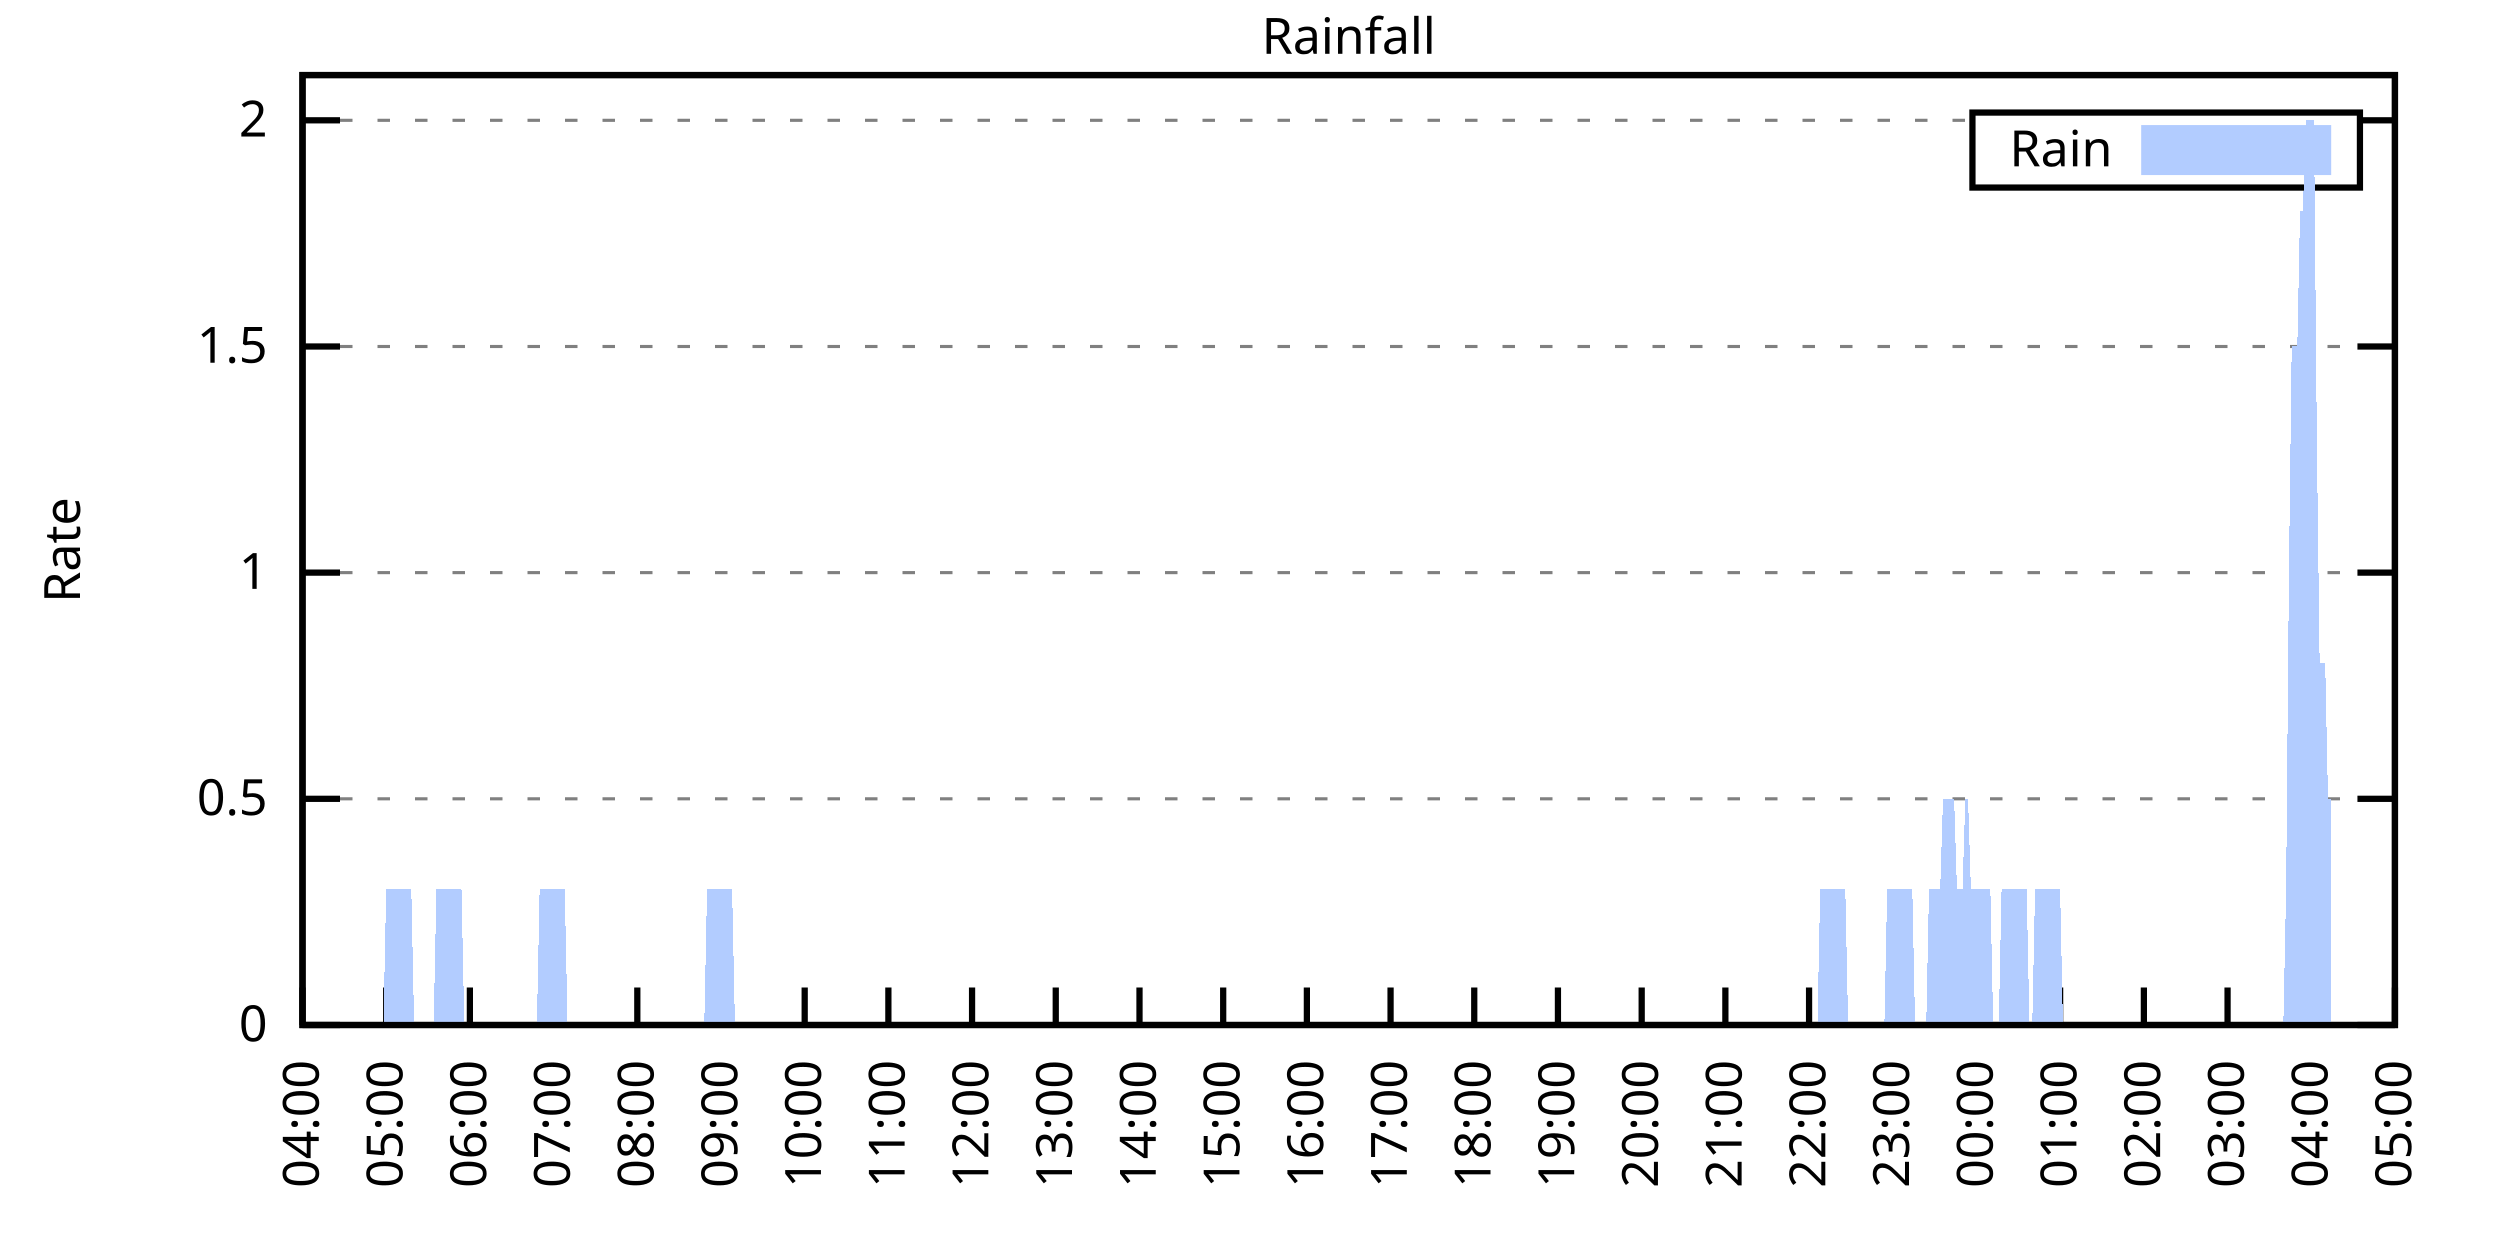
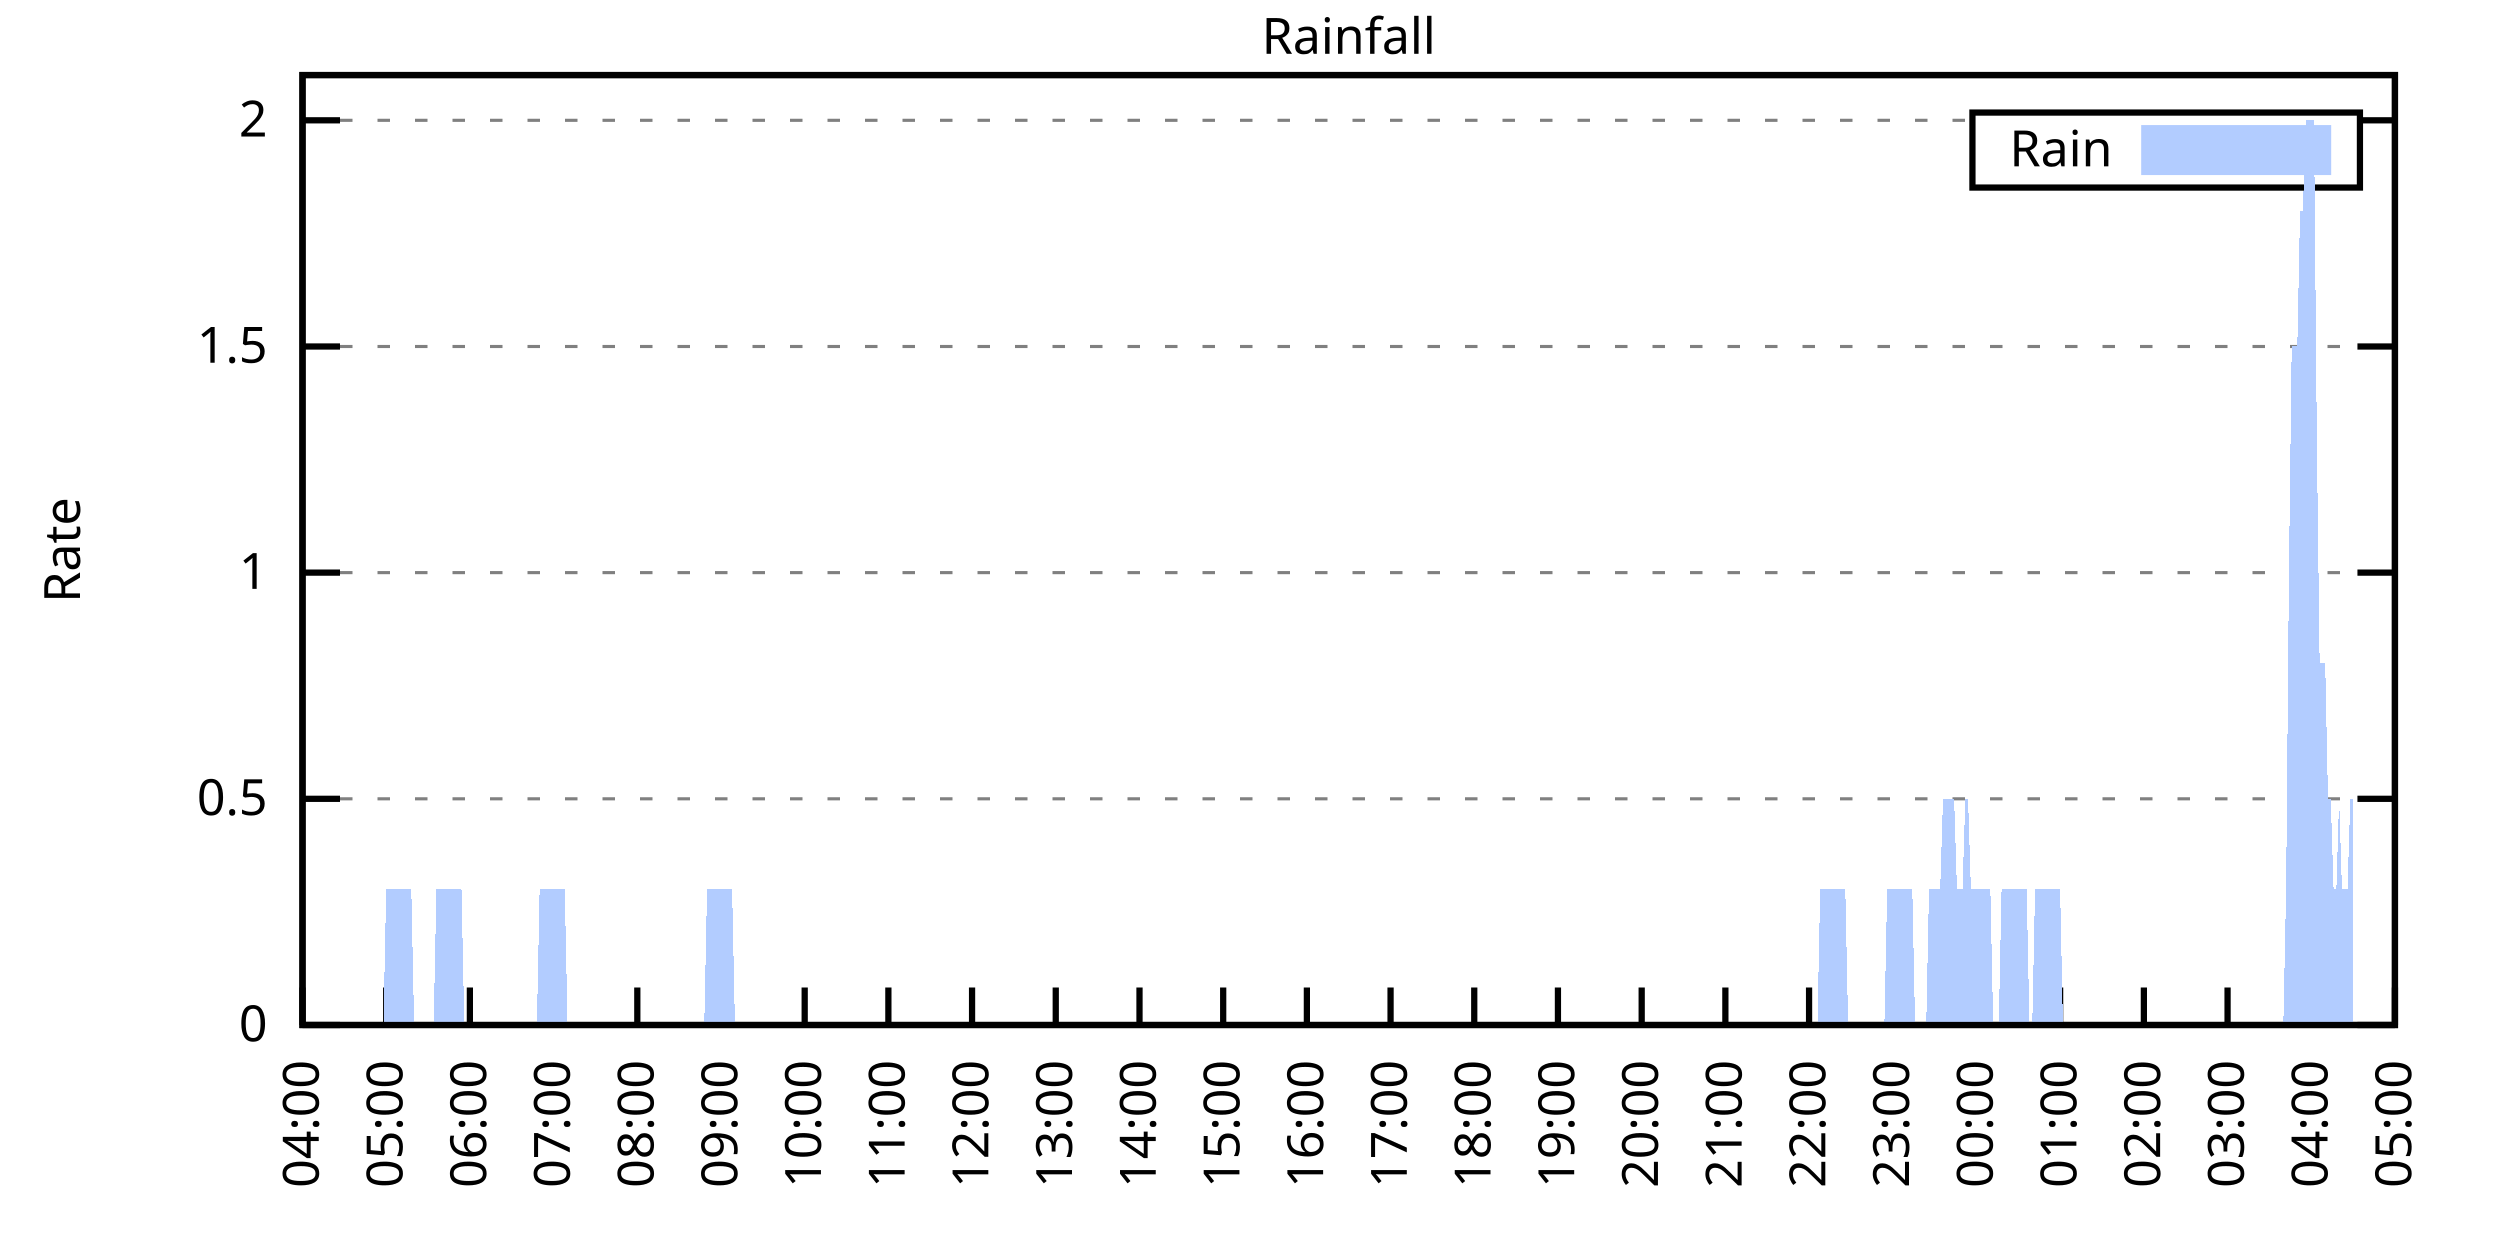
<svg xmlns="http://www.w3.org/2000/svg" xmlns:xlink="http://www.w3.org/1999/xlink" width="400" height="200" viewBox="0 0 400 200">
  <g id="gnuplot_canvas">
    <rect x="0" y="0" width="400" height="200" fill="none" />
    <defs>
      <circle id="gpDot" r="0.5" stroke-width="0.5" stroke="currentColor" />
      <path id="gpPt0" stroke-width="0.333" stroke="currentColor" d="M-1,0 h2 M0,-1 v2" />
      <path id="gpPt1" stroke-width="0.333" stroke="currentColor" d="M-1,-1 L1,1 M1,-1 L-1,1" />
      <path id="gpPt2" stroke-width="0.333" stroke="currentColor" d="M-1,0 L1,0 M0,-1 L0,1 M-1,-1 L1,1 M-1,1 L1,-1" />
      <rect id="gpPt3" stroke-width="0.333" stroke="currentColor" x="-1" y="-1" width="2" height="2" />
      <rect id="gpPt4" stroke-width="0.333" stroke="currentColor" fill="currentColor" x="-1" y="-1" width="2" height="2" />
      <circle id="gpPt5" stroke-width="0.333" stroke="currentColor" cx="0" cy="0" r="1" />
      <use xlink:href="#gpPt5" id="gpPt6" fill="currentColor" stroke="none" />
      <path id="gpPt7" stroke-width="0.333" stroke="currentColor" d="M0,-1.33 L-1.33,0.67 L1.33,0.67 z" />
      <use xlink:href="#gpPt7" id="gpPt8" fill="currentColor" stroke="none" />
      <use xlink:href="#gpPt7" id="gpPt9" stroke="currentColor" transform="rotate(180)" />
      <use xlink:href="#gpPt9" id="gpPt10" fill="currentColor" stroke="none" />
      <use xlink:href="#gpPt3" id="gpPt11" stroke="currentColor" transform="rotate(45)" />
      <use xlink:href="#gpPt11" id="gpPt12" fill="currentColor" stroke="none" />
      <path id="gpPt13" stroke-width="0.333" stroke="currentColor" d="M0,1.330 L1.265,0.411 L0.782,-1.067 L-0.782,-1.076 L-1.265,0.411 z" />
      <use xlink:href="#gpPt13" id="gpPt14" fill="currentColor" stroke="none" />
      <filter id="textbox" filterUnits="objectBoundingBox" x="0" y="0" height="1" width="1">
        <feFlood flood-color="white" flood-opacity="1" result="bgnd" />
        <feComposite in="SourceGraphic" in2="bgnd" operator="atop" />
      </filter>
      <filter id="greybox" filterUnits="objectBoundingBox" x="0" y="0" height="1" width="1">
        <feFlood flood-color="lightgrey" flood-opacity="1" result="grey" />
        <feComposite in="SourceGraphic" in2="grey" operator="atop" />
      </filter>
    </defs>
    <g fill="none" color="white" stroke="currentColor" stroke-width="1.00" stroke-linecap="butt" stroke-linejoin="miter">
</g>
    <g fill="none" color="black" stroke="currentColor" stroke-width="1.00" stroke-linecap="butt" stroke-linejoin="miter">
      <g stroke="none" shape-rendering="crispEdges">
        <polygon fill="rgb(255, 255, 255)" points="48.40,164.00 383.18,164.00 383.18,12.02 48.40,12.02 " />
      </g>
    </g>
    <g fill="none" color="black" stroke="currentColor" stroke-width="1.00" stroke-linecap="butt" stroke-linejoin="miter">
</g>
    <g fill="none" color="black" stroke="black" stroke-width="0.50" stroke-linecap="butt" stroke-linejoin="miter">
</g>
    <g fill="none" color="gray" stroke="currentColor" stroke-width="0.50" stroke-linecap="butt" stroke-linejoin="miter">
      <path stroke="gray" stroke-dasharray="2,4" class="gridline" d="M48.40,164.00 L383.19,164.00  " />
    </g>
    <g fill="none" color="gray" stroke="gray" stroke-width="1.00" stroke-linecap="butt" stroke-linejoin="miter">
</g>
    <g fill="none" color="black" stroke="currentColor" stroke-width="1.00" stroke-linecap="butt" stroke-linejoin="miter">
      <path stroke="black" d="M48.40,164.00 L54.40,164.00 M383.19,164.00 L377.19,164.00  " />
      <g transform="translate(42.80,166.60)" stroke="none" fill="black" font-family="Sans" font-size="8.00" text-anchor="end">
        <text>
          <tspan font-family="Sans"> 0</tspan>
        </text>
      </g>
    </g>
    <g fill="none" color="black" stroke="currentColor" stroke-width="1.00" stroke-linecap="butt" stroke-linejoin="miter">
</g>
    <g fill="none" color="black" stroke="black" stroke-width="0.50" stroke-linecap="butt" stroke-linejoin="miter">
</g>
    <g fill="none" color="gray" stroke="currentColor" stroke-width="0.50" stroke-linecap="butt" stroke-linejoin="miter">
      <path stroke="gray" stroke-dasharray="2,4" class="gridline" d="M48.40,127.81 L383.19,127.81  " />
    </g>
    <g fill="none" color="gray" stroke="gray" stroke-width="1.00" stroke-linecap="butt" stroke-linejoin="miter">
</g>
    <g fill="none" color="black" stroke="currentColor" stroke-width="1.00" stroke-linecap="butt" stroke-linejoin="miter">
      <path stroke="black" d="M48.40,127.81 L54.40,127.81 M383.19,127.81 L377.19,127.81  " />
      <g transform="translate(42.80,130.41)" stroke="none" fill="black" font-family="Sans" font-size="8.00" text-anchor="end">
        <text>
          <tspan font-family="Sans"> 0.5</tspan>
        </text>
      </g>
    </g>
    <g fill="none" color="black" stroke="currentColor" stroke-width="1.00" stroke-linecap="butt" stroke-linejoin="miter">
</g>
    <g fill="none" color="black" stroke="black" stroke-width="0.50" stroke-linecap="butt" stroke-linejoin="miter">
</g>
    <g fill="none" color="gray" stroke="currentColor" stroke-width="0.50" stroke-linecap="butt" stroke-linejoin="miter">
      <path stroke="gray" stroke-dasharray="2,4" class="gridline" d="M48.40,91.62 L383.19,91.62  " />
    </g>
    <g fill="none" color="gray" stroke="gray" stroke-width="1.00" stroke-linecap="butt" stroke-linejoin="miter">
</g>
    <g fill="none" color="black" stroke="currentColor" stroke-width="1.00" stroke-linecap="butt" stroke-linejoin="miter">
      <path stroke="black" d="M48.40,91.62 L54.40,91.62 M383.19,91.62 L377.19,91.62  " />
      <g transform="translate(42.80,94.22)" stroke="none" fill="black" font-family="Sans" font-size="8.00" text-anchor="end">
        <text>
          <tspan font-family="Sans"> 1</tspan>
        </text>
      </g>
    </g>
    <g fill="none" color="black" stroke="currentColor" stroke-width="1.00" stroke-linecap="butt" stroke-linejoin="miter">
</g>
    <g fill="none" color="black" stroke="black" stroke-width="0.50" stroke-linecap="butt" stroke-linejoin="miter">
</g>
    <g fill="none" color="gray" stroke="currentColor" stroke-width="0.50" stroke-linecap="butt" stroke-linejoin="miter">
      <path stroke="gray" stroke-dasharray="2,4" class="gridline" d="M48.40,55.44 L383.19,55.44  " />
    </g>
    <g fill="none" color="gray" stroke="gray" stroke-width="1.00" stroke-linecap="butt" stroke-linejoin="miter">
</g>
    <g fill="none" color="black" stroke="currentColor" stroke-width="1.00" stroke-linecap="butt" stroke-linejoin="miter">
      <path stroke="black" d="M48.40,55.44 L54.40,55.44 M383.19,55.44 L377.19,55.44  " />
      <g transform="translate(42.80,58.04)" stroke="none" fill="black" font-family="Sans" font-size="8.00" text-anchor="end">
        <text>
          <tspan font-family="Sans"> 1.5</tspan>
        </text>
      </g>
    </g>
    <g fill="none" color="black" stroke="currentColor" stroke-width="1.00" stroke-linecap="butt" stroke-linejoin="miter">
</g>
    <g fill="none" color="black" stroke="black" stroke-width="0.50" stroke-linecap="butt" stroke-linejoin="miter">
</g>
    <g fill="none" color="gray" stroke="currentColor" stroke-width="0.50" stroke-linecap="butt" stroke-linejoin="miter">
      <path stroke="gray" stroke-dasharray="2,4" class="gridline" d="M48.40,19.25 L315.59,19.25 M377.59,19.25 L383.19,19.25  " />
    </g>
    <g fill="none" color="gray" stroke="gray" stroke-width="1.00" stroke-linecap="butt" stroke-linejoin="miter">
</g>
    <g fill="none" color="black" stroke="currentColor" stroke-width="1.00" stroke-linecap="butt" stroke-linejoin="miter">
      <path stroke="black" d="M48.40,19.25 L54.40,19.25 M383.19,19.25 L377.19,19.25  " />
      <g transform="translate(42.80,21.85)" stroke="none" fill="black" font-family="Sans" font-size="8.00" text-anchor="end">
        <text>
          <tspan font-family="Sans"> 2</tspan>
        </text>
      </g>
    </g>
    <g fill="none" color="black" stroke="currentColor" stroke-width="1.00" stroke-linecap="butt" stroke-linejoin="miter">
      <path stroke="black" d="M48.40,164.00 L48.40,158.00  " />
      <g transform="translate(51.00,169.60) rotate(270.00)" stroke="none" fill="black" font-family="Sans" font-size="8.00" text-anchor="end">
        <text>
          <tspan font-family="Sans">04:00</tspan>
        </text>
      </g>
    </g>
    <g fill="none" color="black" stroke="currentColor" stroke-width="1.00" stroke-linecap="butt" stroke-linejoin="miter">
      <path stroke="black" d="M61.79,164.00 L61.79,158.00  " />
      <g transform="translate(64.39,169.60) rotate(270.00)" stroke="none" fill="black" font-family="Sans" font-size="8.00" text-anchor="end">
        <text>
          <tspan font-family="Sans">05:00</tspan>
        </text>
      </g>
    </g>
    <g fill="none" color="black" stroke="currentColor" stroke-width="1.00" stroke-linecap="butt" stroke-linejoin="miter">
      <path stroke="black" d="M75.18,164.00 L75.18,158.00  " />
      <g transform="translate(77.78,169.60) rotate(270.00)" stroke="none" fill="black" font-family="Sans" font-size="8.00" text-anchor="end">
        <text>
          <tspan font-family="Sans">06:00</tspan>
        </text>
      </g>
    </g>
    <g fill="none" color="black" stroke="currentColor" stroke-width="1.00" stroke-linecap="butt" stroke-linejoin="miter">
      <path stroke="black" d="M88.57,164.00 L88.57,158.00  " />
      <g transform="translate(91.17,169.60) rotate(270.00)" stroke="none" fill="black" font-family="Sans" font-size="8.00" text-anchor="end">
        <text>
          <tspan font-family="Sans">07:00</tspan>
        </text>
      </g>
    </g>
    <g fill="none" color="black" stroke="currentColor" stroke-width="1.00" stroke-linecap="butt" stroke-linejoin="miter">
      <path stroke="black" d="M101.97,164.00 L101.97,158.00  " />
      <g transform="translate(104.57,169.60) rotate(270.00)" stroke="none" fill="black" font-family="Sans" font-size="8.00" text-anchor="end">
        <text>
          <tspan font-family="Sans">08:00</tspan>
        </text>
      </g>
    </g>
    <g fill="none" color="black" stroke="currentColor" stroke-width="1.00" stroke-linecap="butt" stroke-linejoin="miter">
      <path stroke="black" d="M115.36,164.00 L115.36,158.00  " />
      <g transform="translate(117.96,169.60) rotate(270.00)" stroke="none" fill="black" font-family="Sans" font-size="8.00" text-anchor="end">
        <text>
          <tspan font-family="Sans">09:00</tspan>
        </text>
      </g>
    </g>
    <g fill="none" color="black" stroke="currentColor" stroke-width="1.00" stroke-linecap="butt" stroke-linejoin="miter">
      <path stroke="black" d="M128.75,164.00 L128.75,158.00  " />
      <g transform="translate(131.35,169.60) rotate(270.00)" stroke="none" fill="black" font-family="Sans" font-size="8.00" text-anchor="end">
        <text>
          <tspan font-family="Sans">10:00</tspan>
        </text>
      </g>
    </g>
    <g fill="none" color="black" stroke="currentColor" stroke-width="1.00" stroke-linecap="butt" stroke-linejoin="miter">
      <path stroke="black" d="M142.14,164.00 L142.14,158.00  " />
      <g transform="translate(144.74,169.60) rotate(270.00)" stroke="none" fill="black" font-family="Sans" font-size="8.00" text-anchor="end">
        <text>
          <tspan font-family="Sans">11:00</tspan>
        </text>
      </g>
    </g>
    <g fill="none" color="black" stroke="currentColor" stroke-width="1.00" stroke-linecap="butt" stroke-linejoin="miter">
      <path stroke="black" d="M155.53,164.00 L155.53,158.00  " />
      <g transform="translate(158.13,169.60) rotate(270.00)" stroke="none" fill="black" font-family="Sans" font-size="8.00" text-anchor="end">
        <text>
          <tspan font-family="Sans">12:00</tspan>
        </text>
      </g>
    </g>
    <g fill="none" color="black" stroke="currentColor" stroke-width="1.00" stroke-linecap="butt" stroke-linejoin="miter">
      <path stroke="black" d="M168.92,164.00 L168.92,158.00  " />
      <g transform="translate(171.52,169.60) rotate(270.00)" stroke="none" fill="black" font-family="Sans" font-size="8.00" text-anchor="end">
        <text>
          <tspan font-family="Sans">13:00</tspan>
        </text>
      </g>
    </g>
    <g fill="none" color="black" stroke="currentColor" stroke-width="1.00" stroke-linecap="butt" stroke-linejoin="miter">
      <path stroke="black" d="M182.32,164.00 L182.32,158.00  " />
      <g transform="translate(184.92,169.60) rotate(270.00)" stroke="none" fill="black" font-family="Sans" font-size="8.00" text-anchor="end">
        <text>
          <tspan font-family="Sans">14:00</tspan>
        </text>
      </g>
    </g>
    <g fill="none" color="black" stroke="currentColor" stroke-width="1.00" stroke-linecap="butt" stroke-linejoin="miter">
      <path stroke="black" d="M195.71,164.00 L195.71,158.00  " />
      <g transform="translate(198.31,169.60) rotate(270.00)" stroke="none" fill="black" font-family="Sans" font-size="8.00" text-anchor="end">
        <text>
          <tspan font-family="Sans">15:00</tspan>
        </text>
      </g>
    </g>
    <g fill="none" color="black" stroke="currentColor" stroke-width="1.00" stroke-linecap="butt" stroke-linejoin="miter">
      <path stroke="black" d="M209.10,164.00 L209.10,158.00  " />
      <g transform="translate(211.70,169.60) rotate(270.00)" stroke="none" fill="black" font-family="Sans" font-size="8.00" text-anchor="end">
        <text>
          <tspan font-family="Sans">16:00</tspan>
        </text>
      </g>
    </g>
    <g fill="none" color="black" stroke="currentColor" stroke-width="1.00" stroke-linecap="butt" stroke-linejoin="miter">
      <path stroke="black" d="M222.49,164.00 L222.49,158.00  " />
      <g transform="translate(225.09,169.60) rotate(270.00)" stroke="none" fill="black" font-family="Sans" font-size="8.00" text-anchor="end">
        <text>
          <tspan font-family="Sans">17:00</tspan>
        </text>
      </g>
    </g>
    <g fill="none" color="black" stroke="currentColor" stroke-width="1.00" stroke-linecap="butt" stroke-linejoin="miter">
      <path stroke="black" d="M235.88,164.00 L235.88,158.00  " />
      <g transform="translate(238.48,169.60) rotate(270.00)" stroke="none" fill="black" font-family="Sans" font-size="8.00" text-anchor="end">
        <text>
          <tspan font-family="Sans">18:00</tspan>
        </text>
      </g>
    </g>
    <g fill="none" color="black" stroke="currentColor" stroke-width="1.00" stroke-linecap="butt" stroke-linejoin="miter">
      <path stroke="black" d="M249.27,164.00 L249.27,158.00  " />
      <g transform="translate(251.87,169.60) rotate(270.00)" stroke="none" fill="black" font-family="Sans" font-size="8.00" text-anchor="end">
        <text>
          <tspan font-family="Sans">19:00</tspan>
        </text>
      </g>
    </g>
    <g fill="none" color="black" stroke="currentColor" stroke-width="1.00" stroke-linecap="butt" stroke-linejoin="miter">
      <path stroke="black" d="M262.67,164.00 L262.67,158.00  " />
      <g transform="translate(265.27,169.60) rotate(270.00)" stroke="none" fill="black" font-family="Sans" font-size="8.00" text-anchor="end">
        <text>
          <tspan font-family="Sans">20:00</tspan>
        </text>
      </g>
    </g>
    <g fill="none" color="black" stroke="currentColor" stroke-width="1.00" stroke-linecap="butt" stroke-linejoin="miter">
      <path stroke="black" d="M276.06,164.00 L276.06,158.00  " />
      <g transform="translate(278.66,169.60) rotate(270.00)" stroke="none" fill="black" font-family="Sans" font-size="8.00" text-anchor="end">
        <text>
          <tspan font-family="Sans">21:00</tspan>
        </text>
      </g>
    </g>
    <g fill="none" color="black" stroke="currentColor" stroke-width="1.00" stroke-linecap="butt" stroke-linejoin="miter">
      <path stroke="black" d="M289.45,164.00 L289.45,158.00  " />
      <g transform="translate(292.05,169.60) rotate(270.00)" stroke="none" fill="black" font-family="Sans" font-size="8.00" text-anchor="end">
        <text>
          <tspan font-family="Sans">22:00</tspan>
        </text>
      </g>
    </g>
    <g fill="none" color="black" stroke="currentColor" stroke-width="1.00" stroke-linecap="butt" stroke-linejoin="miter">
      <path stroke="black" d="M302.84,164.00 L302.84,158.00  " />
      <g transform="translate(305.44,169.60) rotate(270.00)" stroke="none" fill="black" font-family="Sans" font-size="8.00" text-anchor="end">
        <text>
          <tspan font-family="Sans">23:00</tspan>
        </text>
      </g>
    </g>
    <g fill="none" color="black" stroke="currentColor" stroke-width="1.00" stroke-linecap="butt" stroke-linejoin="miter">
      <path stroke="black" d="M316.23,164.00 L316.23,158.00  " />
      <g transform="translate(318.83,169.60) rotate(270.00)" stroke="none" fill="black" font-family="Sans" font-size="8.00" text-anchor="end">
        <text>
          <tspan font-family="Sans">00:00</tspan>
        </text>
      </g>
    </g>
    <g fill="none" color="black" stroke="currentColor" stroke-width="1.00" stroke-linecap="butt" stroke-linejoin="miter">
      <path stroke="black" d="M329.62,164.00 L329.62,158.00  " />
      <g transform="translate(332.22,169.60) rotate(270.00)" stroke="none" fill="black" font-family="Sans" font-size="8.00" text-anchor="end">
        <text>
          <tspan font-family="Sans">01:00</tspan>
        </text>
      </g>
    </g>
    <g fill="none" color="black" stroke="currentColor" stroke-width="1.00" stroke-linecap="butt" stroke-linejoin="miter">
      <path stroke="black" d="M343.02,164.00 L343.02,158.00  " />
      <g transform="translate(345.62,169.60) rotate(270.00)" stroke="none" fill="black" font-family="Sans" font-size="8.00" text-anchor="end">
        <text>
          <tspan font-family="Sans">02:00</tspan>
        </text>
      </g>
    </g>
    <g fill="none" color="black" stroke="currentColor" stroke-width="1.00" stroke-linecap="butt" stroke-linejoin="miter">
      <path stroke="black" d="M356.41,164.00 L356.41,158.00  " />
      <g transform="translate(359.01,169.60) rotate(270.00)" stroke="none" fill="black" font-family="Sans" font-size="8.00" text-anchor="end">
        <text>
          <tspan font-family="Sans">03:00</tspan>
        </text>
      </g>
    </g>
    <g fill="none" color="black" stroke="currentColor" stroke-width="1.00" stroke-linecap="butt" stroke-linejoin="miter">
      <path stroke="black" d="M369.80,164.00 L369.80,158.00  " />
      <g transform="translate(372.40,169.60) rotate(270.00)" stroke="none" fill="black" font-family="Sans" font-size="8.00" text-anchor="end">
        <text>
          <tspan font-family="Sans">04:00</tspan>
        </text>
      </g>
    </g>
    <g fill="none" color="black" stroke="currentColor" stroke-width="1.00" stroke-linecap="butt" stroke-linejoin="miter">
      <path stroke="black" d="M383.19,164.00 L383.19,158.00  " />
      <g transform="translate(385.79,169.60) rotate(270.00)" stroke="none" fill="black" font-family="Sans" font-size="8.00" text-anchor="end">
        <text>
          <tspan font-family="Sans">05:00</tspan>
        </text>
      </g>
    </g>
    <g fill="none" color="black" stroke="currentColor" stroke-width="1.00" stroke-linecap="butt" stroke-linejoin="miter">
</g>
    <g fill="none" color="black" stroke="currentColor" stroke-width="1.00" stroke-linecap="butt" stroke-linejoin="miter">
      <path stroke="black" d="M48.40,12.01 L48.40,164.00 L383.19,164.00 L383.19,12.01 L48.40,12.01 Z  " />
    </g>
    <g fill="none" color="black" stroke="currentColor" stroke-width="1.00" stroke-linecap="butt" stroke-linejoin="miter">
</g>
    <g fill="none" color="black" stroke="currentColor" stroke-width="1.00" stroke-linecap="butt" stroke-linejoin="miter">
      <path stroke="black" d="M315.59,30.01 L315.59,18.01 L377.59,18.01 L377.59,30.01 L315.59,30.01 Z  " />
    </g>
    <g id="Rainfall_plot_1">
      <g fill="none" color="white" stroke="black" stroke-width="2.00" stroke-linecap="butt" stroke-linejoin="miter">
</g>
      <g fill="none" color="black" stroke="currentColor" stroke-width="2.00" stroke-linecap="butt" stroke-linejoin="miter">
        <g transform="translate(337.99,26.61)" stroke="none" fill="black" font-family="Sans" font-size="8.00" text-anchor="end">
          <text>
            <tspan font-family="Sans">Rain</tspan>
          </text>
        </g>
      </g>
      <g fill="none" color="black" stroke="currentColor" stroke-width="2.00" stroke-linecap="butt" stroke-linejoin="miter">
        <g stroke="none" shape-rendering="crispEdges">
          <polygon fill="rgb(178, 204, 255)" points="343.59,27.01 371.99,27.01 371.99,21.01 343.59,21.01 " />
        </g>
        <path stroke="rgb(178, 204, 255)" d="M343.59,27.01 L371.99,27.01 L371.99,21.01 L343.59,21.01 L343.59,27.01 Z  " />
      </g>
      <g fill="none" color="black" stroke="currentColor" stroke-width="2.00" stroke-linecap="butt" stroke-linejoin="miter">
        <g stroke="none" shape-rendering="crispEdges">
-           <polygon fill="rgb(178, 204, 255)" points="51.97,164.00 52.42,164.00 52.86,164.00 53.31,164.00 53.76,164.00 54.20,164.00 54.65,164.00 55.10,164.00 55.54,164.00 55.99,164.00 56.43,164.00 56.88,164.00 57.33,164.00 57.77,164.00 58.22,164.00 58.67,164.00 59.11,164.00 59.56,164.00 60.01,164.00 60.45,164.00 60.90,164.00 61.35,164.00 61.79,142.29 62.24,142.29 62.68,142.29 63.13,142.29 63.58,142.29 64.02,142.29 64.47,142.29 64.92,142.29 65.36,142.29 65.81,142.29 66.26,164.00 66.70,164.00 67.15,164.00 67.59,164.00 68.04,164.00 68.49,164.00 68.93,164.00 69.38,164.00 69.83,142.29 70.27,142.29 70.72,142.29 71.17,142.29 71.61,142.29 72.06,142.29 72.50,142.29 72.95,142.29 73.40,142.29 73.84,142.29 74.29,164.00 74.74,164.00 75.18,164.00 75.63,164.00 76.08,164.00 76.52,164.00 76.97,164.00 77.42,164.00 77.86,164.00 78.31,164.00 78.75,164.00 79.20,164.00 79.65,164.00 80.09,164.00 80.54,164.00 80.99,164.00 81.43,164.00 81.88,164.00 82.33,164.00 82.77,164.00 83.22,164.00 83.66,164.00 84.11,164.00 84.56,164.00 85.00,164.00 85.45,164.00 85.90,164.00 86.34,142.29 86.79,142.29 87.24,142.29 87.68,142.29 88.13,142.29 88.57,142.29 89.02,142.29 89.47,142.29 89.91,142.29 90.36,142.29 90.81,164.00 91.25,164.00 91.70,164.00 92.15,164.00 92.59,164.00 93.04,164.00 93.49,164.00 93.93,164.00 94.38,164.00 94.82,164.00 95.27,164.00 95.72,164.00 96.16,164.00 96.61,164.00 97.06,164.00 97.50,164.00 97.95,164.00 98.40,164.00 98.84,164.00 99.29,164.00 99.73,164.00 100.18,164.00 100.63,164.00 101.07,164.00 101.52,164.00 101.97,164.00 102.41,164.00 102.86,164.00 103.31,164.00 103.75,164.00 104.20,164.00 104.64,164.00 105.09,164.00 105.54,164.00 105.98,164.00 106.43,164.00 106.88,164.00 107.32,164.00 107.77,164.00 108.22,164.00 108.66,164.00 109.11,164.00 109.55,164.00 110.00,164.00 110.45,164.00 110.89,164.00 111.34,164.00 111.79,164.00 112.23,164.00 112.68,164.00 113.13,142.29 113.57,142.29 114.02,142.29 114.47,142.29 114.91,142.29 115.36,142.29 115.80,142.29 116.25,142.29 116.70,142.29 117.14,142.29 117.59,164.00 118.04,164.00 118.48,164.00 118.93,164.00 119.38,164.00 119.82,164.00 120.27,164.00 120.71,164.00 121.16,164.00 121.61,164.00 122.05,164.00 122.50,164.00 122.95,164.00 123.39,164.00 123.84,164.00 124.29,164.00 124.73,164.00 125.18,164.00 125.62,164.00 126.07,164.00 126.52,164.00 126.96,164.00 127.41,164.00 127.86,164.00 128.30,164.00 128.75,164.00 129.20,164.00 129.64,164.00 130.09,164.00 130.54,164.00 130.98,164.00 131.43,164.00 131.87,164.00 132.32,164.00 132.77,164.00 133.21,164.00 133.66,164.00 134.11,164.00 134.55,164.00 135.00,164.00 135.45,164.00 135.89,164.00 136.34,164.00 136.78,164.00 137.23,164.00 137.68,164.00 138.12,164.00 138.57,164.00 139.02,164.00 139.46,164.00 139.91,164.00 140.36,164.00 140.80,164.00 141.25,164.00 141.69,164.00 142.14,164.00 142.59,164.00 143.03,164.00 143.48,164.00 143.93,164.00 144.37,164.00 144.82,164.00 145.27,164.00 145.71,164.00 146.16,164.00 146.61,164.00 147.05,164.00 147.50,164.00 147.94,164.00 148.39,164.00 148.84,164.00 149.28,164.00 149.73,164.00 150.18,164.00 150.62,164.00 151.07,164.00 151.52,164.00 151.96,164.00 152.41,164.00 152.85,164.00 153.30,164.00 153.75,164.00 154.19,164.00 154.64,164.00 155.09,164.00 155.53,164.00 155.98,164.00 156.43,164.00 156.87,164.00 157.32,164.00 157.76,164.00 158.21,164.00 158.66,164.00 159.10,164.00 159.55,164.00 160.00,164.00 160.44,164.00 160.89,164.00 161.34,164.00 161.78,164.00 162.23,164.00 162.67,164.00 163.12,164.00 163.57,164.00 164.01,164.00 164.46,164.00 164.91,164.00 165.35,164.00 165.80,164.00 166.25,164.00 166.69,164.00 167.14,164.00 167.59,164.00 168.03,164.00 168.48,164.00 168.92,164.00 169.37,164.00 169.82,164.00 170.26,164.00 170.71,164.00 171.16,164.00 171.60,164.00 172.05,164.00 172.50,164.00 172.94,164.00 173.39,164.00 173.83,164.00 174.28,164.00 174.73,164.00 175.17,164.00 175.62,164.00 176.07,164.00 176.51,164.00 176.96,164.00 177.41,164.00 177.85,164.00 178.30,164.00 178.74,164.00 179.19,164.00 179.64,164.00 180.08,164.00 180.53,164.00 180.98,164.00 181.42,164.00 181.87,164.00 182.32,164.00 182.76,164.00 183.21,164.00 183.66,164.00 184.10,164.00 184.55,164.00 184.99,164.00 185.44,164.00 185.89,164.00 186.33,164.00 186.78,164.00 187.23,164.00 187.67,164.00 188.12,164.00 188.57,164.00 189.01,164.00 189.46,164.00 189.90,164.00 190.35,164.00 190.80,164.00 191.24,164.00 191.69,164.00 192.14,164.00 192.58,164.00 193.03,164.00 193.48,164.00 193.92,164.00 194.37,164.00 194.81,164.00 195.26,164.00 195.71,164.00 196.15,164.00 196.60,164.00 197.05,164.00 197.49,164.00 197.94,164.00 198.39,164.00 198.83,164.00 199.28,164.00 199.73,164.00 200.17,164.00 200.62,164.00 201.06,164.00 201.51,164.00 201.96,164.00 202.40,164.00 202.85,164.00 203.30,164.00 203.74,164.00 204.19,164.00 204.64,164.00 205.08,164.00 205.53,164.00 205.97,164.00 206.42,164.00 206.87,164.00 207.31,164.00 207.76,164.00 208.21,164.00 208.65,164.00 209.10,164.00 209.55,164.00 209.99,164.00 210.44,164.00 210.88,164.00 211.33,164.00 211.78,164.00 212.22,164.00 212.67,164.00 213.12,164.00 213.56,164.00 214.01,164.00 214.46,164.00 214.90,164.00 215.35,164.00 215.80,164.00 216.24,164.00 216.69,164.00 217.13,164.00 217.58,164.00 218.03,164.00 218.47,164.00 218.92,164.00 219.37,164.00 219.81,164.00 220.26,164.00 220.71,164.00 221.15,164.00 221.60,164.00 222.04,164.00 222.49,164.00 222.94,164.00 223.38,164.00 223.83,164.00 224.28,164.00 224.72,164.00 225.17,164.00 225.62,164.00 226.06,164.00 226.51,164.00 226.95,164.00 227.40,164.00 227.85,164.00 228.29,164.00 228.74,164.00 229.19,164.00 229.63,164.00 230.08,164.00 230.53,164.00 230.97,164.00 231.42,164.00 231.86,164.00 232.31,164.00 232.76,164.00 233.20,164.00 233.65,164.00 234.10,164.00 234.54,164.00 234.99,164.00 235.44,164.00 235.88,164.00 236.33,164.00 236.78,164.00 237.22,164.00 237.67,164.00 238.11,164.00 238.56,164.00 239.01,164.00 239.45,164.00 239.90,164.00 240.35,164.00 240.79,164.00 241.24,164.00 241.69,164.00 242.13,164.00 242.58,164.00 243.02,164.00 243.47,164.00 243.92,164.00 244.36,164.00 244.81,164.00 245.26,164.00 245.70,164.00 246.15,164.00 246.60,164.00 247.04,164.00 247.49,164.00 247.93,164.00 248.38,164.00 248.83,164.00 249.27,164.00 249.72,164.00 250.17,164.00 250.61,164.00 251.06,164.00 251.51,164.00 251.95,164.00 252.40,164.00 252.85,164.00 253.29,164.00 253.74,164.00 254.18,164.00 254.63,164.00 255.08,164.00 255.52,164.00 255.97,164.00 256.42,164.00 256.86,164.00 257.31,164.00 257.76,164.00 258.20,164.00 258.65,164.00 259.09,164.00 259.54,164.00 259.99,164.00 260.43,164.00 260.88,164.00 261.33,164.00 261.77,164.00 262.22,164.00 262.67,164.00 263.11,164.00 263.56,164.00 264.00,164.00 264.45,164.00 264.90,164.00 265.34,164.00 265.79,164.00 266.24,164.00 266.68,164.00 267.13,164.00 267.58,164.00 268.02,164.00 268.47,164.00 268.92,164.00 269.36,164.00 269.81,164.00 270.25,164.00 270.70,164.00 271.15,164.00 271.59,164.00 272.04,164.00 272.49,164.00 272.93,164.00 273.38,164.00 273.83,164.00 274.27,164.00 274.72,164.00 275.16,164.00 275.61,164.00 276.06,164.00 276.50,164.00 276.95,164.00 277.40,164.00 277.84,164.00 278.29,164.00 278.74,164.00 279.18,164.00 279.63,164.00 280.07,164.00 280.52,164.00 280.97,164.00 281.41,164.00 281.86,164.00 282.31,164.00 282.75,164.00 283.20,164.00 283.65,164.00 284.09,164.00 284.54,164.00 284.98,164.00 285.43,164.00 285.88,164.00 286.32,164.00 286.77,164.00 287.22,164.00 287.66,164.00 288.11,164.00 288.56,164.00 289.00,164.00 289.45,164.00 289.90,164.00 290.34,164.00 290.79,164.00 291.23,142.29 291.68,142.29 292.13,142.29 292.57,142.29 293.02,142.29 293.47,142.29 293.91,142.29 294.36,142.29 294.81,142.29 295.25,142.29 295.70,164.00 296.14,164.00 296.59,164.00 297.04,164.00 297.48,164.00 297.93,164.00 298.38,164.00 298.82,164.00 299.27,164.00 299.72,164.00 300.16,164.00 300.61,164.00 301.05,164.00 301.50,164.00 301.95,142.29 302.39,142.29 302.84,142.29 303.29,142.29 303.73,142.29 304.18,142.29 304.63,142.29 305.07,142.29 305.52,142.29 305.97,142.29 306.41,164.00 306.86,164.00 307.30,164.00 307.75,164.00 308.20,164.00 308.64,142.29 309.09,142.29 309.54,142.29 309.98,142.29 310.43,142.29 310.88,127.81 311.32,127.81 311.77,127.81 312.21,127.81 312.66,127.81 313.11,142.29 313.55,142.29 314.00,142.29 314.45,127.81 314.89,127.81 315.34,142.29 315.79,142.29 316.23,142.29 316.68,142.29 317.12,142.29 317.57,142.29 318.02,142.29 318.46,142.29 318.91,164.00 319.36,164.00 319.80,164.00 320.25,142.29 320.70,142.29 321.14,142.29 321.59,142.29 322.04,142.29 322.48,142.29 322.93,142.29 323.37,142.29 323.82,142.29 324.27,142.29 324.71,164.00 325.16,164.00 325.61,142.29 326.05,142.29 326.50,142.29 326.95,142.29 327.39,142.29 327.84,142.29 328.28,142.29 328.73,142.29 329.18,142.29 329.62,142.29 330.07,164.00 330.52,164.00 330.96,164.00 331.41,164.00 331.86,164.00 332.30,164.00 332.75,164.00 333.19,164.00 333.64,164.00 334.09,164.00 334.53,164.00 334.98,164.00 335.43,164.00 335.87,164.00 336.32,164.00 336.77,164.00 337.21,164.00 337.66,164.00 338.10,164.00 338.55,164.00 339.00,164.00 339.44,164.00 339.89,164.00 340.34,164.00 340.78,164.00 341.23,164.00 341.68,164.00 342.12,164.00 342.57,164.00 343.02,164.00 343.46,164.00 343.91,164.00 344.35,164.00 344.80,164.00 345.25,164.00 345.69,164.00 346.14,164.00 346.59,164.00 347.03,164.00 347.48,164.00 347.93,164.00 348.37,164.00 348.82,164.00 349.26,164.00 349.71,164.00 350.16,164.00 350.60,164.00 351.05,164.00 351.50,164.00 351.94,164.00 352.39,164.00 352.84,164.00 353.28,164.00 353.73,164.00 354.17,164.00 354.62,164.00 355.07,164.00 355.51,164.00 355.96,164.00 356.41,164.00 356.85,164.00 357.30,164.00 357.75,164.00 358.19,164.00 358.64,164.00 359.09,164.00 359.53,164.00 359.98,164.00 360.42,164.00 360.87,164.00 361.32,164.00 361.76,164.00 362.21,164.00 362.66,164.00 363.10,164.00 363.55,164.00 364.00,164.00 364.44,164.00 364.89,164.00 365.33,164.00 365.78,142.29 366.23,91.62 366.67,55.44 367.12,55.44 367.57,55.44 368.01,33.72 368.46,33.72 368.91,19.25 369.35,19.25 369.80,19.25 370.24,19.25 370.69,69.91 371.14,106.10 371.58,106.10 372.03,106.10 372.48,127.81 372.92,127.81 372.92,164.00 51.97,164.00 " />
+           <polygon fill="rgb(178, 204, 255)" points="55.54,164.00 55.99,164.00 56.43,164.00 56.88,164.00 57.33,164.00 57.77,164.00 58.22,164.00 58.67,164.00 59.11,164.00 59.56,164.00 60.01,164.00 60.45,164.00 60.90,164.00 61.35,164.00 61.79,142.29 62.24,142.29 62.68,142.29 63.13,142.29 63.58,142.29 64.02,142.29 64.47,142.29 64.92,142.29 65.36,142.29 65.81,142.29 66.26,164.00 66.70,164.00 67.15,164.00 67.59,164.00 68.04,164.00 68.49,164.00 68.93,164.00 69.38,164.00 69.83,142.29 70.27,142.29 70.72,142.29 71.17,142.29 71.61,142.29 72.06,142.29 72.50,142.29 72.95,142.29 73.40,142.29 73.84,142.29 74.29,164.00 74.74,164.00 75.18,164.00 75.63,164.00 76.08,164.00 76.52,164.00 76.97,164.00 77.42,164.00 77.86,164.00 78.31,164.00 78.75,164.00 79.20,164.00 79.65,164.00 80.09,164.00 80.54,164.00 80.99,164.00 81.43,164.00 81.88,164.00 82.33,164.00 82.77,164.00 83.22,164.00 83.66,164.00 84.11,164.00 84.56,164.00 85.00,164.00 85.45,164.00 85.90,164.00 86.34,142.29 86.79,142.29 87.24,142.29 87.68,142.29 88.13,142.29 88.57,142.29 89.02,142.29 89.47,142.29 89.91,142.29 90.36,142.29 90.81,164.00 91.25,164.00 91.70,164.00 92.15,164.00 92.59,164.00 93.04,164.00 93.49,164.00 93.93,164.00 94.38,164.00 94.82,164.00 95.27,164.00 95.72,164.00 96.16,164.00 96.61,164.00 97.06,164.00 97.50,164.00 97.95,164.00 98.40,164.00 98.84,164.00 99.29,164.00 99.73,164.00 100.18,164.00 100.63,164.00 101.07,164.00 101.52,164.00 101.97,164.00 102.41,164.00 102.86,164.00 103.31,164.00 103.75,164.00 104.20,164.00 104.64,164.00 105.09,164.00 105.54,164.00 105.98,164.00 106.43,164.00 106.88,164.00 107.32,164.00 107.77,164.00 108.22,164.00 108.66,164.00 109.11,164.00 109.55,164.00 110.00,164.00 110.45,164.00 110.89,164.00 111.34,164.00 111.79,164.00 112.23,164.00 112.68,164.00 113.13,142.29 113.57,142.29 114.02,142.29 114.47,142.29 114.91,142.29 115.36,142.29 115.80,142.29 116.25,142.29 116.70,142.29 117.14,142.29 117.59,164.00 118.04,164.00 118.48,164.00 118.93,164.00 119.38,164.00 119.82,164.00 120.27,164.00 120.71,164.00 121.16,164.00 121.61,164.00 122.05,164.00 122.50,164.00 122.95,164.00 123.39,164.00 123.84,164.00 124.29,164.00 124.73,164.00 125.18,164.00 125.62,164.00 126.07,164.00 126.52,164.00 126.96,164.00 127.41,164.00 127.86,164.00 128.30,164.00 128.75,164.00 129.20,164.00 129.64,164.00 130.09,164.00 130.54,164.00 130.98,164.00 131.43,164.00 131.87,164.00 132.32,164.00 132.77,164.00 133.21,164.00 133.66,164.00 134.11,164.00 134.55,164.00 135.00,164.00 135.45,164.00 135.89,164.00 136.34,164.00 136.78,164.00 137.23,164.00 137.68,164.00 138.12,164.00 138.57,164.00 139.02,164.00 139.46,164.00 139.91,164.00 140.36,164.00 140.80,164.00 141.25,164.00 141.69,164.00 142.14,164.00 142.59,164.00 143.03,164.00 143.48,164.00 143.93,164.00 144.37,164.00 144.82,164.00 145.27,164.00 145.71,164.00 146.16,164.00 146.61,164.00 147.05,164.00 147.50,164.00 147.94,164.00 148.39,164.00 148.84,164.00 149.28,164.00 149.73,164.00 150.18,164.00 150.62,164.00 151.07,164.00 151.52,164.00 151.96,164.00 152.41,164.00 152.85,164.00 153.30,164.00 153.75,164.00 154.19,164.00 154.64,164.00 155.09,164.00 155.53,164.00 155.98,164.00 156.43,164.00 156.87,164.00 157.32,164.00 157.76,164.00 158.21,164.00 158.66,164.00 159.10,164.00 159.55,164.00 160.00,164.00 160.44,164.00 160.89,164.00 161.34,164.00 161.78,164.00 162.23,164.00 162.67,164.00 163.12,164.00 163.57,164.00 164.01,164.00 164.46,164.00 164.91,164.00 165.35,164.00 165.80,164.00 166.25,164.00 166.69,164.00 167.14,164.00 167.59,164.00 168.03,164.00 168.48,164.00 168.92,164.00 169.37,164.00 169.82,164.00 170.26,164.00 170.71,164.00 171.16,164.00 171.60,164.00 172.05,164.00 172.50,164.00 172.94,164.00 173.39,164.00 173.83,164.00 174.28,164.00 174.73,164.00 175.17,164.00 175.62,164.00 176.07,164.00 176.51,164.00 176.96,164.00 177.41,164.00 177.85,164.00 178.30,164.00 178.74,164.00 179.19,164.00 179.64,164.00 180.08,164.00 180.53,164.00 180.98,164.00 181.42,164.00 181.87,164.00 182.32,164.00 182.76,164.00 183.21,164.00 183.66,164.00 184.10,164.00 184.55,164.00 184.99,164.00 185.44,164.00 185.89,164.00 186.33,164.00 186.78,164.00 187.23,164.00 187.67,164.00 188.12,164.00 188.57,164.00 189.01,164.00 189.46,164.00 189.90,164.00 190.35,164.00 190.80,164.00 191.24,164.00 191.69,164.00 192.14,164.00 192.58,164.00 193.03,164.00 193.48,164.00 193.92,164.00 194.37,164.00 194.81,164.00 195.26,164.00 195.71,164.00 196.15,164.00 196.60,164.00 197.05,164.00 197.49,164.00 197.94,164.00 198.39,164.00 198.83,164.00 199.28,164.00 199.73,164.00 200.17,164.00 200.62,164.00 201.06,164.00 201.51,164.00 201.96,164.00 202.40,164.00 202.85,164.00 203.30,164.00 203.74,164.00 204.19,164.00 204.64,164.00 205.08,164.00 205.53,164.00 205.97,164.00 206.42,164.00 206.87,164.00 207.31,164.00 207.76,164.00 208.21,164.00 208.65,164.00 209.10,164.00 209.55,164.00 209.99,164.00 210.44,164.00 210.88,164.00 211.33,164.00 211.78,164.00 212.22,164.00 212.67,164.00 213.12,164.00 213.56,164.00 214.01,164.00 214.46,164.00 214.90,164.00 215.35,164.00 215.80,164.00 216.24,164.00 216.69,164.00 217.13,164.00 217.58,164.00 218.03,164.00 218.47,164.00 218.92,164.00 219.37,164.00 219.81,164.00 220.26,164.00 220.71,164.00 221.15,164.00 221.60,164.00 222.04,164.00 222.49,164.00 222.94,164.00 223.38,164.00 223.83,164.00 224.28,164.00 224.72,164.00 225.17,164.00 225.62,164.00 226.06,164.00 226.51,164.00 226.95,164.00 227.40,164.00 227.85,164.00 228.29,164.00 228.74,164.00 229.19,164.00 229.63,164.00 230.08,164.00 230.53,164.00 230.97,164.00 231.42,164.00 231.86,164.00 232.31,164.00 232.76,164.00 233.20,164.00 233.65,164.00 234.10,164.00 234.54,164.00 234.99,164.00 235.44,164.00 235.88,164.00 236.33,164.00 236.78,164.00 237.22,164.00 237.67,164.00 238.11,164.00 238.56,164.00 239.01,164.00 239.45,164.00 239.90,164.00 240.35,164.00 240.79,164.00 241.24,164.00 241.69,164.00 242.13,164.00 242.58,164.00 243.02,164.00 243.47,164.00 243.92,164.00 244.36,164.00 244.81,164.00 245.26,164.00 245.70,164.00 246.15,164.00 246.60,164.00 247.04,164.00 247.49,164.00 247.93,164.00 248.38,164.00 248.83,164.00 249.27,164.00 249.72,164.00 250.17,164.00 250.61,164.00 251.06,164.00 251.51,164.00 251.95,164.00 252.40,164.00 252.85,164.00 253.29,164.00 253.74,164.00 254.18,164.00 254.63,164.00 255.08,164.00 255.52,164.00 255.97,164.00 256.42,164.00 256.86,164.00 257.31,164.00 257.76,164.00 258.20,164.00 258.65,164.00 259.09,164.00 259.54,164.00 259.99,164.00 260.43,164.00 260.88,164.00 261.33,164.00 261.77,164.00 262.22,164.00 262.67,164.00 263.11,164.00 263.56,164.00 264.00,164.00 264.45,164.00 264.90,164.00 265.34,164.00 265.79,164.00 266.24,164.00 266.68,164.00 267.13,164.00 267.58,164.00 268.02,164.00 268.47,164.00 268.92,164.00 269.36,164.00 269.81,164.00 270.25,164.00 270.70,164.00 271.15,164.00 271.59,164.00 272.04,164.00 272.49,164.00 272.93,164.00 273.38,164.00 273.83,164.00 274.27,164.00 274.72,164.00 275.16,164.00 275.61,164.00 276.06,164.00 276.50,164.00 276.95,164.00 277.40,164.00 277.84,164.00 278.29,164.00 278.74,164.00 279.18,164.00 279.63,164.00 280.07,164.00 280.52,164.00 280.97,164.00 281.41,164.00 281.86,164.00 282.31,164.00 282.75,164.00 283.20,164.00 283.65,164.00 284.09,164.00 284.54,164.00 284.98,164.00 285.43,164.00 285.88,164.00 286.32,164.00 286.77,164.00 287.22,164.00 287.66,164.00 288.11,164.00 288.56,164.00 289.00,164.00 289.45,164.00 289.90,164.00 290.34,164.00 290.79,164.00 291.23,142.29 291.68,142.29 292.13,142.29 292.57,142.29 293.02,142.29 293.47,142.29 293.91,142.29 294.36,142.29 294.81,142.29 295.25,142.29 295.70,164.00 296.14,164.00 296.59,164.00 297.04,164.00 297.48,164.00 297.93,164.00 298.38,164.00 298.82,164.00 299.27,164.00 299.72,164.00 300.16,164.00 300.61,164.00 301.05,164.00 301.50,164.00 301.95,142.29 302.39,142.29 302.84,142.29 303.29,142.29 303.73,142.29 304.18,142.29 304.63,142.29 305.07,142.29 305.52,142.29 305.97,142.29 306.41,164.00 306.86,164.00 307.30,164.00 307.75,164.00 308.20,164.00 308.64,142.29 309.09,142.29 309.54,142.29 309.98,142.29 310.43,142.29 310.88,127.81 311.32,127.81 311.77,127.81 312.21,127.81 312.66,127.81 313.11,142.29 313.55,142.29 314.00,142.29 314.45,127.81 314.89,127.81 315.34,142.29 315.79,142.29 316.23,142.29 316.68,142.29 317.12,142.29 317.57,142.29 318.02,142.29 318.46,142.29 318.91,164.00 319.36,164.00 319.80,164.00 320.25,142.29 320.70,142.29 321.14,142.29 321.59,142.29 322.04,142.29 322.48,142.29 322.93,142.29 323.37,142.29 323.82,142.29 324.27,142.29 324.71,164.00 325.16,164.00 325.61,142.29 326.05,142.29 326.50,142.29 326.95,142.29 327.39,142.29 327.84,142.29 328.28,142.29 328.73,142.29 329.18,142.29 329.62,142.29 330.07,164.00 330.52,164.00 330.96,164.00 331.41,164.00 331.86,164.00 332.30,164.00 332.75,164.00 333.19,164.00 333.64,164.00 334.09,164.00 334.53,164.00 334.98,164.00 335.43,164.00 335.87,164.00 336.32,164.00 336.77,164.00 337.21,164.00 337.66,164.00 338.10,164.00 338.55,164.00 339.00,164.00 339.44,164.00 339.89,164.00 340.34,164.00 340.78,164.00 341.23,164.00 341.68,164.00 342.12,164.00 342.57,164.00 343.02,164.00 343.46,164.00 343.91,164.00 344.35,164.00 344.80,164.00 345.25,164.00 345.69,164.00 346.14,164.00 346.59,164.00 347.03,164.00 347.48,164.00 347.93,164.00 348.37,164.00 348.82,164.00 349.26,164.00 349.71,164.00 350.16,164.00 350.60,164.00 351.05,164.00 351.50,164.00 351.94,164.00 352.39,164.00 352.84,164.00 353.28,164.00 353.73,164.00 354.17,164.00 354.62,164.00 355.07,164.00 355.51,164.00 355.96,164.00 356.41,164.00 356.85,164.00 357.30,164.00 357.75,164.00 358.19,164.00 358.64,164.00 359.09,164.00 359.53,164.00 359.98,164.00 360.42,164.00 360.87,164.00 361.32,164.00 361.76,164.00 362.21,164.00 362.66,164.00 363.10,164.00 363.55,164.00 364.00,164.00 364.44,164.00 364.89,164.00 365.33,164.00 365.78,142.29 366.23,91.62 366.67,55.44 367.12,55.44 367.57,55.44 368.01,33.72 368.46,33.72 368.91,19.25 369.35,19.25 369.80,19.25 370.24,19.25 370.69,69.91 371.14,106.10 371.58,106.10 372.03,106.10 372.48,127.81 372.92,127.81 373.37,142.29 373.82,142.29 374.26,127.81 374.71,142.29 375.16,142.29 375.60,142.29 376.05,127.81 376.49,127.81 376.49,164.00 55.54,164.00 " />
        </g>
      </g>
    </g>
    <g fill="none" color="black" stroke="currentColor" stroke-width="2.00" stroke-linecap="butt" stroke-linejoin="miter">
</g>
    <g fill="none" color="black" stroke="black" stroke-width="1.00" stroke-linecap="butt" stroke-linejoin="miter">
</g>
    <g fill="none" color="black" stroke="currentColor" stroke-width="1.00" stroke-linecap="butt" stroke-linejoin="miter">
      <path stroke="black" d="M48.40,12.01 L48.40,164.00 L383.19,164.00 L383.19,12.01 L48.40,12.01 Z  " />
      <g transform="translate(12.80,88.01) rotate(270.00)" stroke="none" fill="black" font-family="Sans" font-size="8.00" text-anchor="middle">
        <text>
          <tspan font-family="Sans">Rate</tspan>
        </text>
      </g>
    </g>
    <g fill="none" color="black" stroke="currentColor" stroke-width="1.00" stroke-linecap="butt" stroke-linejoin="miter">
</g>
    <g fill="none" color="black" stroke="currentColor" stroke-width="1.00" stroke-linecap="butt" stroke-linejoin="miter">
      <g transform="translate(215.79,8.61)" stroke="none" fill="black" font-family="Sans" font-size="8.00" text-anchor="middle">
        <text>
          <tspan font-family="Sans">Rainfall</tspan>
        </text>
      </g>
    </g>
    <g fill="none" color="black" stroke="currentColor" stroke-width="1.00" stroke-linecap="butt" stroke-linejoin="miter">
</g>
  </g>
</svg>
